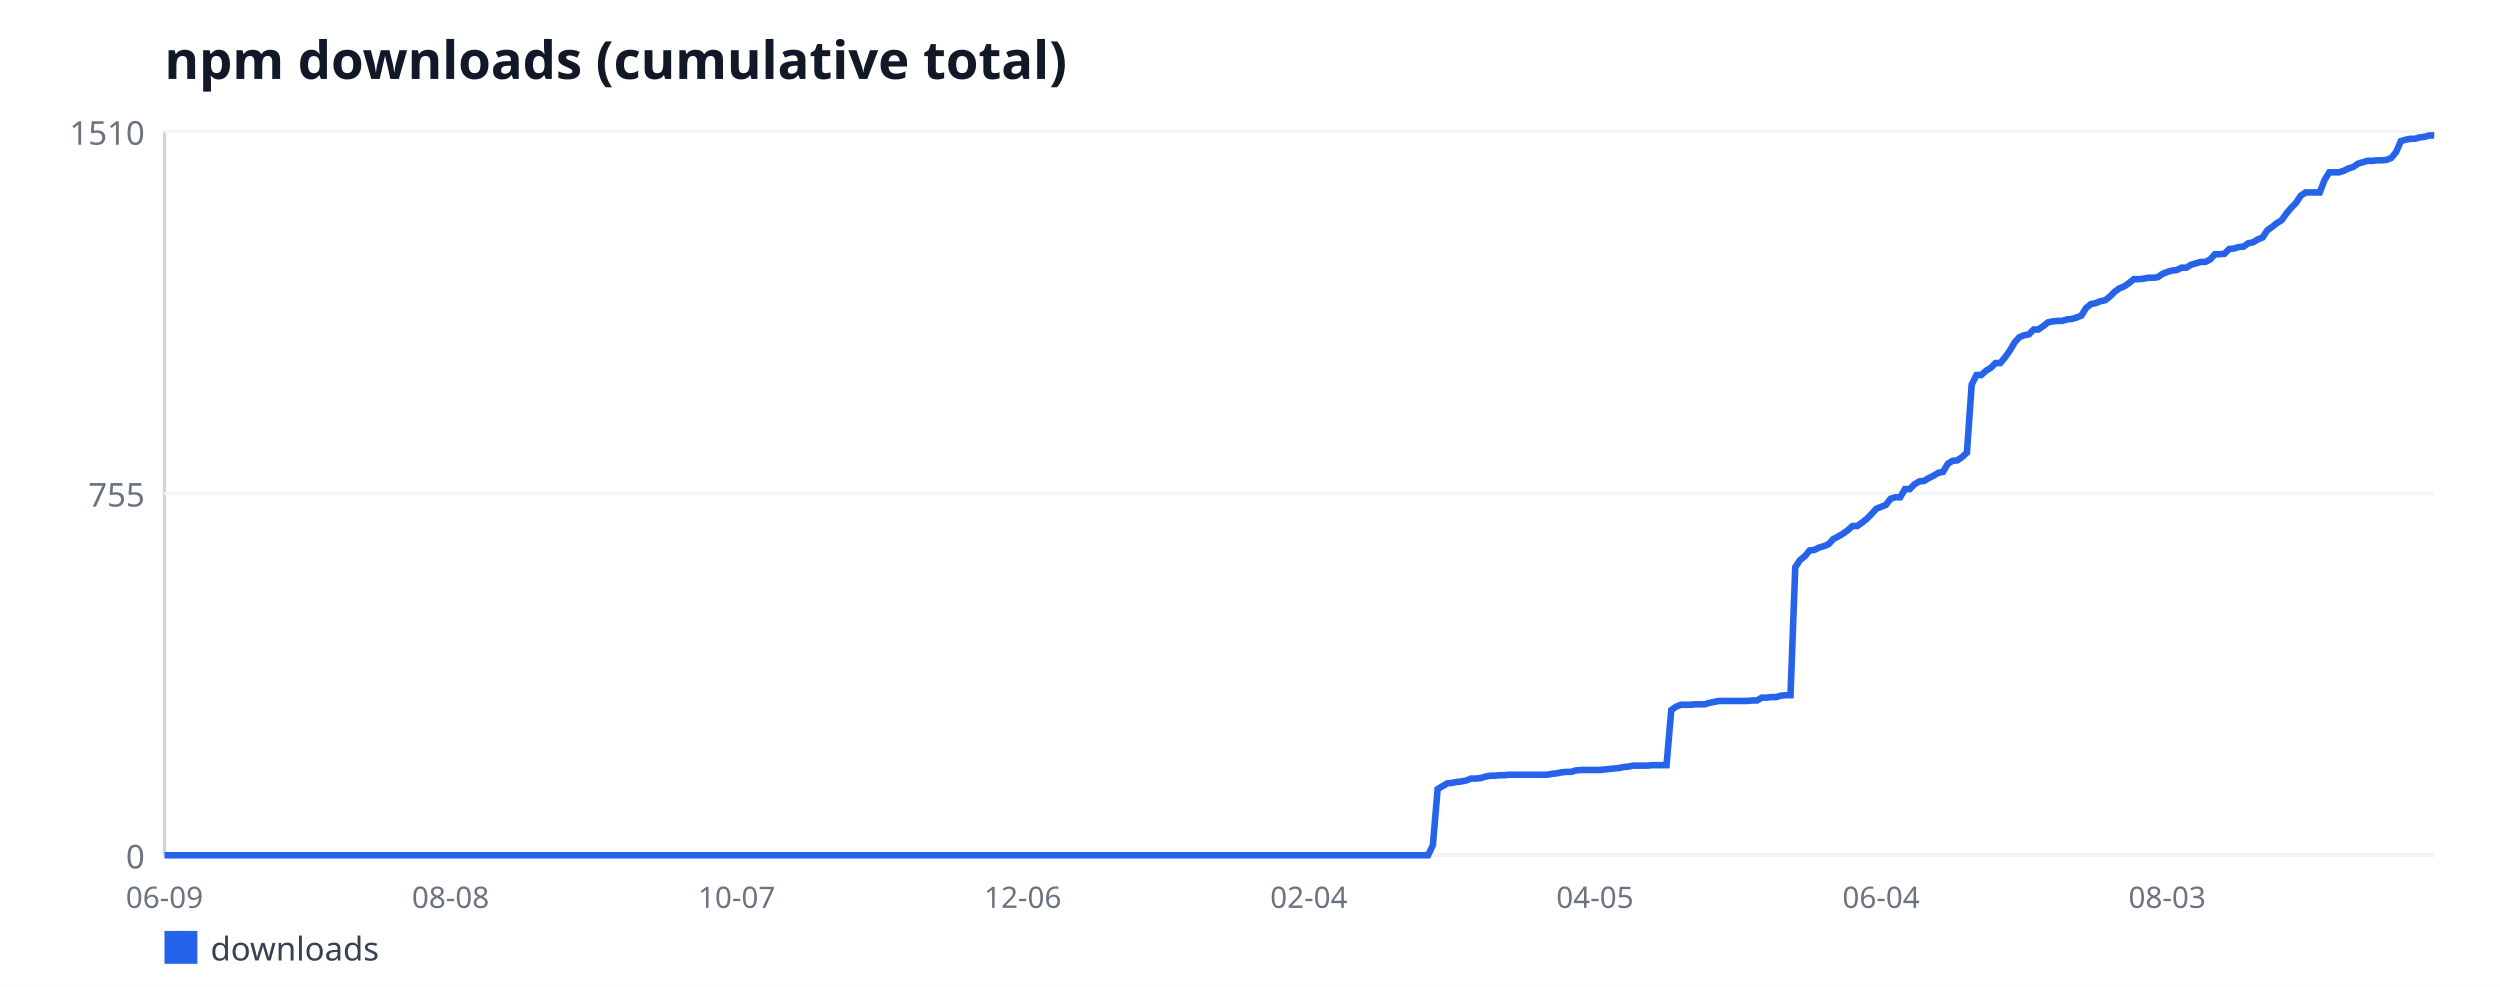
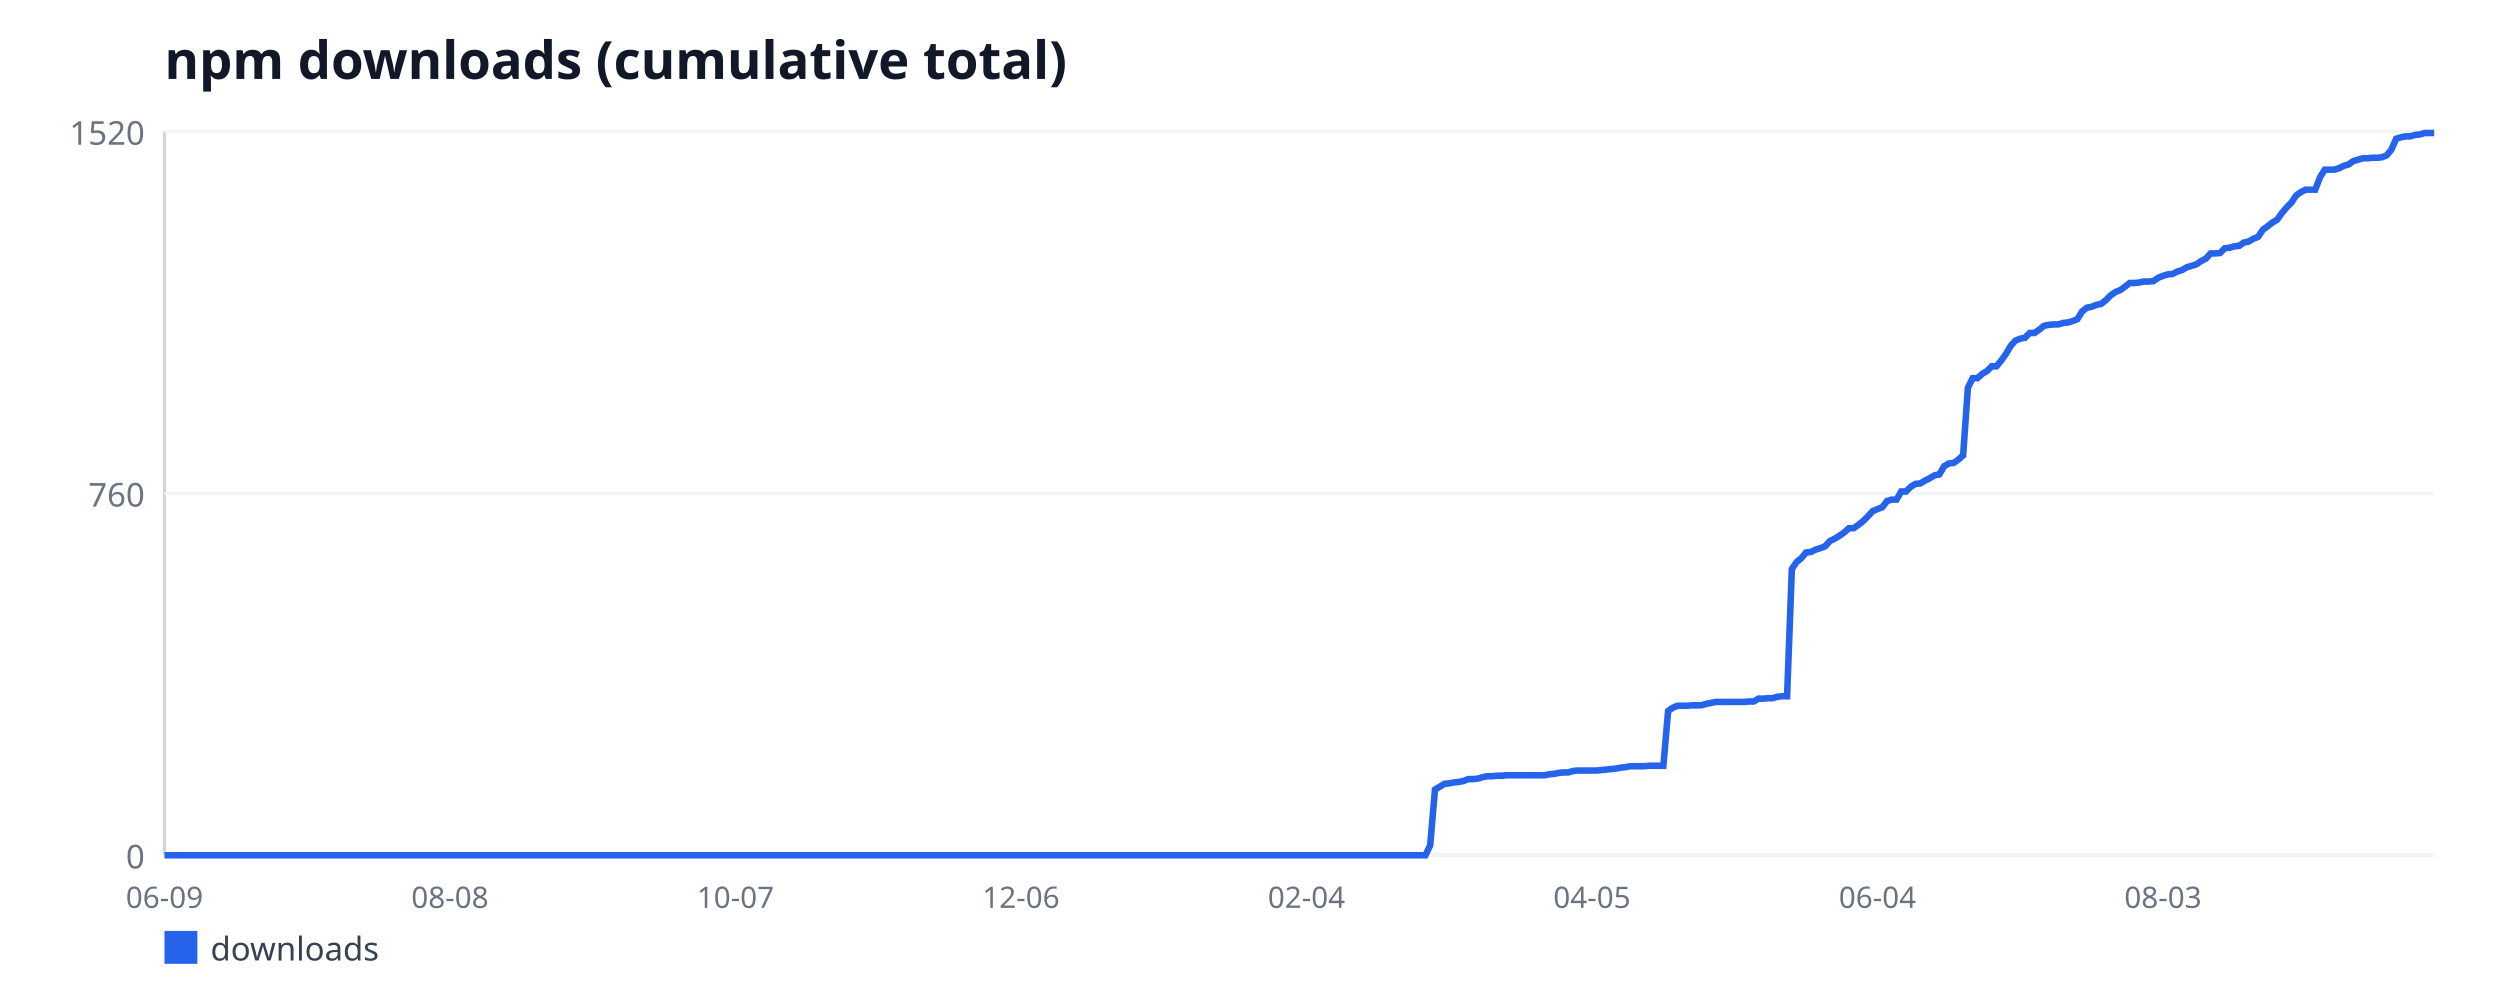
<svg xmlns="http://www.w3.org/2000/svg" width="760" height="300" viewBox="0 0 760 300" font-family="sans-serif">
  <rect width="760" height="300" fill="#ffffff" />
  <text x="50" y="24" font-size="16" font-weight="bold" fill="#111827">npm downloads (cumulative total)</text>
  <line x1="50" y1="40" x2="50" y2="260" stroke="#d1d5db" stroke-width="1" />
  <line x1="50" y1="260" x2="740" y2="260" stroke="#d1d5db" stroke-width="1" />
  <line x1="50" y1="260" x2="740" y2="260" stroke="#f3f4f6" stroke-width="1" />
  <text x="44" y="264" font-size="10" fill="#6b7280" text-anchor="end">0</text>
  <line x1="50" y1="150" x2="740" y2="150" stroke="#f3f4f6" stroke-width="1" />
-   <text x="44" y="154" font-size="10" fill="#6b7280" text-anchor="end">755</text>
+   <text x="44" y="154" font-size="10" fill="#6b7280" text-anchor="end">760</text>
  <line x1="50" y1="40" x2="740" y2="40" stroke="#f3f4f6" stroke-width="1" />
-   <text x="44" y="44" font-size="10" fill="#6b7280" text-anchor="end">1510</text>
+   <text x="44" y="44" font-size="10" fill="#6b7280" text-anchor="end">1520</text>
  <text x="50" y="276" font-size="9" fill="#6b7280" text-anchor="middle">06-09</text>
-   <text x="136.97" y="276" font-size="9" fill="#6b7280" text-anchor="middle">08-08</text>
-   <text x="223.95" y="276" font-size="9" fill="#6b7280" text-anchor="middle">10-07</text>
-   <text x="310.92" y="276" font-size="9" fill="#6b7280" text-anchor="middle">12-06</text>
-   <text x="397.9" y="276" font-size="9" fill="#6b7280" text-anchor="middle">02-04</text>
-   <text x="484.87" y="276" font-size="9" fill="#6b7280" text-anchor="middle">04-05</text>
-   <text x="571.85" y="276" font-size="9" fill="#6b7280" text-anchor="middle">06-04</text>
-   <text x="658.82" y="276" font-size="9" fill="#6b7280" text-anchor="middle">08-03</text>
-   <polyline fill="none" stroke="#2563eb" stroke-width="2" points="50,260 51.45,260 52.9,260 54.35,260 55.8,260 57.25,260 58.7,260 60.15,260 61.6,260 63.05,260 64.5,260 65.95,260 67.39,260 68.84,260 70.29,260 71.74,260 73.19,260 74.64,260 76.09,260 77.54,260 78.99,260 80.44,260 81.89,260 83.34,260 84.79,260 86.24,260 87.69,260 89.14,260 90.59,260 92.04,260 93.49,260 94.94,260 96.39,260 97.84,260 99.29,260 100.74,260 102.18,260 103.63,260 105.08,260 106.53,260 107.98,260 109.43,260 110.88,260 112.33,260 113.78,260 115.23,260 116.68,260 118.13,260 119.58,260 121.03,260 122.48,260 123.93,260 125.38,260 126.83,260 128.28,260 129.73,260 131.18,260 132.63,260 134.08,260 135.53,260 136.97,260 138.42,260 139.87,260 141.32,260 142.77,260 144.22,260 145.67,260 147.12,260 148.57,260 150.02,260 151.47,260 152.92,260 154.37,260 155.82,260 157.27,260 158.72,260 160.17,260 161.62,260 163.07,260 164.52,260 165.97,260 167.42,260 168.87,260 170.32,260 171.76,260 173.21,260 174.66,260 176.11,260 177.56,260 179.01,260 180.46,260 181.91,260 183.36,260 184.81,260 186.26,260 187.71,260 189.16,260 190.61,260 192.06,260 193.51,260 194.96,260 196.41,260 197.86,260 199.31,260 200.76,260 202.21,260 203.66,260 205.11,260 206.55,260 208,260 209.45,260 210.9,260 212.35,260 213.8,260 215.25,260 216.7,260 218.15,260 219.6,260 221.05,260 222.5,260 223.95,260 225.4,260 226.85,260 228.3,260 229.75,260 231.2,260 232.65,260 234.1,260 235.55,260 237,260 238.45,260 239.89,260 241.34,260 242.79,260 244.24,260 245.69,260 247.14,260 248.59,260 250.04,260 251.49,260 252.94,260 254.39,260 255.84,260 257.29,260 258.74,260 260.19,260 261.64,260 263.09,260 264.54,260 265.99,260 267.44,260 268.89,260 270.34,260 271.79,260 273.24,260 274.68,260 276.13,260 277.58,260 279.03,260 280.48,260 281.93,260 283.38,260 284.83,260 286.28,260 287.73,260 289.18,260 290.63,260 292.08,260 293.53,260 294.98,260 296.43,260 297.88,260 299.33,260 300.78,260 302.23,260 303.68,260 305.13,260 306.58,260 308.03,260 309.47,260 310.92,260 312.37,260 313.82,260 315.27,260 316.72,260 318.17,260 319.62,260 321.07,260 322.52,260 323.97,260 325.42,260 326.87,260 328.32,260 329.77,260 331.22,260 332.67,260 334.12,260 335.57,260 337.02,260 338.47,260 339.92,260 341.37,260 342.82,260 344.26,260 345.71,260 347.16,260 348.61,260 350.06,260 351.51,260 352.96,260 354.41,260 355.86,260 357.31,260 358.76,260 360.21,260 361.66,260 363.11,260 364.56,260 366.01,260 367.46,260 368.91,260 370.36,260 371.81,260 373.26,260 374.71,260 376.16,260 377.61,260 379.05,260 380.5,260 381.95,260 383.4,260 384.85,260 386.3,260 387.75,260 389.2,260 390.65,260 392.1,260 393.55,260 395,260 396.45,260 397.9,260 399.35,260 400.8,260 402.25,260 403.7,260 405.15,260 406.6,260 408.05,260 409.5,260 410.95,260 412.39,260 413.84,260 415.29,260 416.74,260 418.19,260 419.64,260 421.09,260 422.54,260 423.99,260 425.44,260 426.89,260 428.34,260 429.79,260 431.24,260 432.69,260 434.14,260 435.59,256.94 437.04,239.89 438.49,239.02 439.94,238.15 441.39,238 442.84,237.71 444.29,237.56 445.74,237.27 447.18,236.69 448.63,236.69 450.08,236.54 451.53,236.11 452.98,235.81 454.43,235.81 455.88,235.67 457.33,235.67 458.78,235.52 460.23,235.52 461.68,235.52 463.13,235.52 464.58,235.52 466.03,235.52 467.48,235.52 468.93,235.52 470.38,235.52 471.83,235.23 473.28,235.09 474.73,234.79 476.18,234.65 477.63,234.65 479.08,234.21 480.53,234.07 481.97,234.07 483.42,234.07 484.87,234.07 486.32,234.07 487.77,233.92 489.22,233.77 490.67,233.63 492.12,233.48 493.57,233.19 495.02,233.05 496.47,232.75 497.92,232.75 499.37,232.75 500.82,232.75 502.27,232.61 503.72,232.61 505.17,232.61 506.62,232.61 508.07,215.85 509.52,214.83 510.97,214.25 512.42,214.25 513.87,214.25 515.32,214.11 516.76,214.11 518.21,214.11 519.66,213.67 521.11,213.38 522.56,213.09 524.01,213.09 525.46,213.09 526.91,213.09 528.36,213.09 529.81,213.09 531.26,213.09 532.71,212.94 534.16,212.94 535.61,212.07 537.06,212.07 538.51,211.92 539.96,211.92 541.41,211.48 542.86,211.34 544.31,211.34 545.76,172.44 547.21,170.25 548.66,169.09 550.11,167.34 551.55,167.19 553,166.46 554.45,166.03 555.9,165.44 557.35,163.84 558.8,163.11 560.25,162.24 561.7,161.22 563.15,159.91 564.6,159.91 566.05,158.89 567.5,157.72 568.95,156.26 570.4,154.66 571.85,154.08 573.3,153.5 574.75,151.6 576.2,151.17 577.65,151.17 579.1,148.69 580.55,148.69 582,147.23 583.45,146.36 584.89,146.21 586.34,145.34 587.79,144.61 589.24,143.74 590.69,143.44 592.14,140.97 593.59,140.09 595.04,139.95 596.49,138.93 597.94,137.62 599.39,116.93 600.84,114.01 602.29,114.01 603.74,112.7 605.19,111.83 606.64,110.37 608.09,110.37 609.54,108.62 610.99,106.58 612.44,104.11 613.89,102.5 615.34,101.92 616.79,101.63 618.24,100.17 619.68,100.17 621.13,99.15 622.58,97.99 624.03,97.7 625.48,97.55 626.93,97.55 628.38,97.11 629.83,96.97 631.28,96.53 632.73,95.95 634.18,93.62 635.63,92.45 637.08,92.16 638.53,91.58 639.98,91.28 641.43,90.12 642.88,88.66 644.33,87.64 645.78,87.06 647.23,86.04 648.68,84.87 650.13,84.87 651.58,84.73 653.03,84.44 654.47,84.44 655.92,84.29 657.37,83.27 658.82,82.69 660.27,82.25 661.72,82.11 663.17,81.38 664.62,81.38 666.07,80.5 667.52,80.07 668.97,79.63 670.42,79.63 671.87,78.9 673.32,77.3 674.77,77.3 676.22,77.15 677.67,75.7 679.12,75.55 680.57,75.11 682.02,74.97 683.47,73.95 684.92,73.66 686.37,72.78 687.82,72.2 689.26,70.01 690.71,68.99 692.16,67.83 693.61,66.95 695.06,64.91 696.51,63.17 697.96,61.71 699.41,59.52 700.86,58.5 702.31,58.5 703.76,58.5 705.21,58.5 706.66,54.72 708.11,52.38 709.56,52.38 711.01,52.38 712.46,51.95 713.91,51.22 715.36,50.78 716.81,49.76 718.26,49.32 719.71,48.89 721.16,48.89 722.61,48.74 724.05,48.74 725.5,48.6 726.95,48.01 728.4,46.26 729.85,42.91 731.3,42.48 732.75,42.19 734.2,42.19 735.65,41.75 737.1,41.6 738.55,41.17 740,41.17" />
+   <text x="136.79" y="276" font-size="9" fill="#6b7280" text-anchor="middle">08-08</text>
+   <text x="223.58" y="276" font-size="9" fill="#6b7280" text-anchor="middle">10-07</text>
+   <text x="310.38" y="276" font-size="9" fill="#6b7280" text-anchor="middle">12-06</text>
+   <text x="397.17" y="276" font-size="9" fill="#6b7280" text-anchor="middle">02-04</text>
+   <text x="483.96" y="276" font-size="9" fill="#6b7280" text-anchor="middle">04-05</text>
+   <text x="570.75" y="276" font-size="9" fill="#6b7280" text-anchor="middle">06-04</text>
+   <text x="657.55" y="276" font-size="9" fill="#6b7280" text-anchor="middle">08-03</text>
+   <polyline fill="none" stroke="#2563eb" stroke-width="2" points="50,260 51.45,260 52.89,260 54.34,260 55.79,260 57.23,260 58.68,260 60.13,260 61.57,260 63.02,260 64.47,260 65.91,260 67.36,260 68.81,260 70.25,260 71.7,260 73.14,260 74.59,260 76.04,260 77.48,260 78.93,260 80.38,260 81.82,260 83.27,260 84.72,260 86.16,260 87.61,260 89.06,260 90.5,260 91.95,260 93.4,260 94.84,260 96.29,260 97.74,260 99.18,260 100.63,260 102.08,260 103.52,260 104.97,260 106.42,260 107.86,260 109.31,260 110.75,260 112.2,260 113.65,260 115.09,260 116.54,260 117.99,260 119.43,260 120.88,260 122.33,260 123.77,260 125.22,260 126.67,260 128.11,260 129.56,260 131.01,260 132.45,260 133.9,260 135.35,260 136.79,260 138.24,260 139.69,260 141.13,260 142.58,260 144.03,260 145.47,260 146.92,260 148.36,260 149.81,260 151.26,260 152.7,260 154.15,260 155.6,260 157.04,260 158.49,260 159.94,260 161.38,260 162.83,260 164.28,260 165.72,260 167.17,260 168.62,260 170.06,260 171.51,260 172.96,260 174.4,260 175.85,260 177.3,260 178.74,260 180.19,260 181.64,260 183.08,260 184.53,260 185.97,260 187.42,260 188.87,260 190.31,260 191.76,260 193.21,260 194.65,260 196.1,260 197.55,260 198.99,260 200.44,260 201.89,260 203.33,260 204.78,260 206.23,260 207.67,260 209.12,260 210.57,260 212.01,260 213.46,260 214.91,260 216.35,260 217.8,260 219.25,260 220.69,260 222.14,260 223.58,260 225.03,260 226.48,260 227.92,260 229.37,260 230.82,260 232.26,260 233.71,260 235.16,260 236.6,260 238.05,260 239.5,260 240.94,260 242.39,260 243.84,260 245.28,260 246.73,260 248.18,260 249.62,260 251.07,260 252.52,260 253.96,260 255.41,260 256.86,260 258.3,260 259.75,260 261.19,260 262.64,260 264.09,260 265.53,260 266.98,260 268.43,260 269.87,260 271.32,260 272.77,260 274.21,260 275.66,260 277.11,260 278.55,260 280,260 281.45,260 282.89,260 284.34,260 285.79,260 287.23,260 288.68,260 290.13,260 291.57,260 293.02,260 294.47,260 295.91,260 297.36,260 298.81,260 300.25,260 301.7,260 303.14,260 304.59,260 306.04,260 307.48,260 308.93,260 310.38,260 311.82,260 313.27,260 314.72,260 316.16,260 317.61,260 319.06,260 320.5,260 321.95,260 323.4,260 324.84,260 326.29,260 327.74,260 329.18,260 330.63,260 332.08,260 333.52,260 334.97,260 336.42,260 337.86,260 339.31,260 340.75,260 342.2,260 343.65,260 345.09,260 346.54,260 347.99,260 349.43,260 350.88,260 352.33,260 353.77,260 355.22,260 356.67,260 358.11,260 359.56,260 361.01,260 362.45,260 363.9,260 365.35,260 366.79,260 368.24,260 369.69,260 371.13,260 372.58,260 374.03,260 375.47,260 376.92,260 378.36,260 379.81,260 381.26,260 382.7,260 384.15,260 385.6,260 387.04,260 388.49,260 389.94,260 391.38,260 392.83,260 394.28,260 395.72,260 397.17,260 398.62,260 400.06,260 401.51,260 402.96,260 404.4,260 405.85,260 407.3,260 408.74,260 410.19,260 411.64,260 413.08,260 414.53,260 415.97,260 417.42,260 418.87,260 420.31,260 421.76,260 423.21,260 424.65,260 426.1,260 427.55,260 428.99,260 430.44,260 431.89,260 433.33,260 434.78,256.96 436.23,240.03 437.67,239.16 439.12,238.29 440.57,238.14 442.01,237.86 443.46,237.71 444.91,237.42 446.35,236.84 447.8,236.84 449.25,236.7 450.69,236.26 452.14,235.97 453.58,235.97 455.03,235.83 456.48,235.83 457.92,235.68 459.37,235.68 460.82,235.68 462.26,235.68 463.71,235.68 465.16,235.68 466.6,235.68 468.05,235.68 469.5,235.68 470.94,235.39 472.39,235.25 473.84,234.96 475.28,234.82 476.73,234.82 478.18,234.38 479.62,234.24 481.07,234.24 482.52,234.24 483.96,234.24 485.41,234.24 486.86,234.09 488.3,233.95 489.75,233.8 491.19,233.66 492.64,233.37 494.09,233.22 495.53,232.93 496.98,232.93 498.43,232.93 499.87,232.93 501.32,232.79 502.77,232.79 504.21,232.79 505.66,232.79 507.11,216.14 508.55,215.13 510,214.55 511.45,214.55 512.89,214.55 514.34,214.41 515.79,214.41 517.23,214.41 518.68,213.97 520.13,213.68 521.57,213.39 523.02,213.39 524.47,213.39 525.91,213.39 527.36,213.39 528.81,213.39 530.25,213.39 531.7,213.25 533.14,213.25 534.59,212.38 536.04,212.38 537.48,212.24 538.93,212.24 540.38,211.8 541.82,211.66 543.27,211.66 544.72,173.01 546.16,170.84 547.61,169.68 549.06,167.95 550.5,167.8 551.95,167.08 553.4,166.64 554.84,166.07 556.29,164.47 557.74,163.75 559.18,162.88 560.63,161.87 562.08,160.57 563.52,160.57 564.97,159.55 566.42,158.39 567.86,156.95 569.31,155.36 570.75,154.78 572.2,154.2 573.65,152.32 575.09,151.88 576.54,151.88 577.99,149.42 579.43,149.42 580.88,147.97 582.33,147.11 583.77,146.96 585.22,146.09 586.67,145.37 588.11,144.5 589.56,144.21 591.01,141.75 592.45,140.88 593.9,140.74 595.35,139.72 596.79,138.42 598.24,117.87 599.69,114.97 601.13,114.97 602.58,113.67 604.03,112.8 605.47,111.36 606.92,111.36 608.36,109.62 609.81,107.59 611.26,105.13 612.7,103.54 614.15,102.96 615.6,102.67 617.04,101.22 618.49,101.22 619.94,100.21 621.38,99.05 622.83,98.76 624.28,98.62 625.72,98.62 627.17,98.18 628.62,98.04 630.06,97.61 631.51,97.03 632.96,94.71 634.4,93.55 635.85,93.26 637.3,92.68 638.74,92.39 640.19,91.24 641.64,89.79 643.08,88.78 644.53,88.2 645.97,87.18 647.42,86.03 648.87,86.03 650.31,85.88 651.76,85.59 653.21,85.59 654.65,85.45 656.1,84.43 657.55,83.86 658.99,83.42 660.44,83.28 661.89,82.55 663.33,82.12 664.78,81.25 666.23,80.82 667.67,80.38 669.12,79.37 670.57,78.64 672.01,77.05 673.46,77.05 674.91,76.91 676.35,75.46 677.8,75.32 679.25,74.88 680.69,74.74 682.14,73.72 683.58,73.43 685.03,72.57 686.48,71.99 687.92,69.82 689.37,68.8 690.82,67.64 692.26,66.78 693.71,64.75 695.16,63.01 696.6,61.57 698.05,59.39 699.5,58.38 700.94,57.66 702.39,57.66 703.84,57.66 705.28,53.89 706.73,51.58 708.18,51.58 709.62,51.58 711.07,51.14 712.52,50.42 713.96,49.99 715.41,48.97 716.86,48.54 718.3,48.11 719.75,48.11 721.19,47.96 722.64,47.96 724.09,47.82 725.53,47.24 726.98,45.5 728.43,42.17 729.87,41.74 731.32,41.45 732.77,41.45 734.21,41.01 735.66,40.87 737.11,40.43 738.55,40.43 740,40.43" />
  <rect x="50" y="283" width="10" height="10" fill="#2563eb" />
  <text x="64" y="292" font-size="10" fill="#374151">downloads</text>
</svg>
